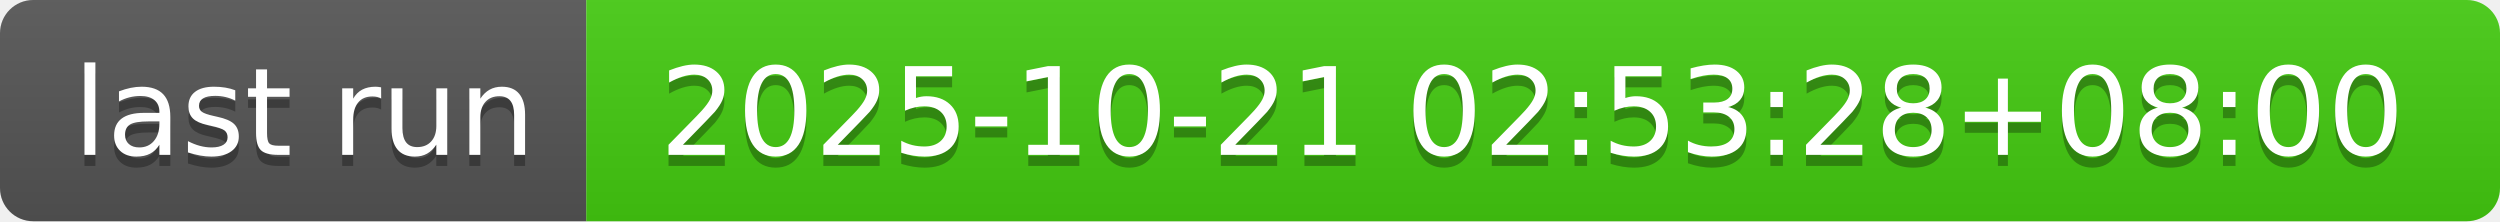
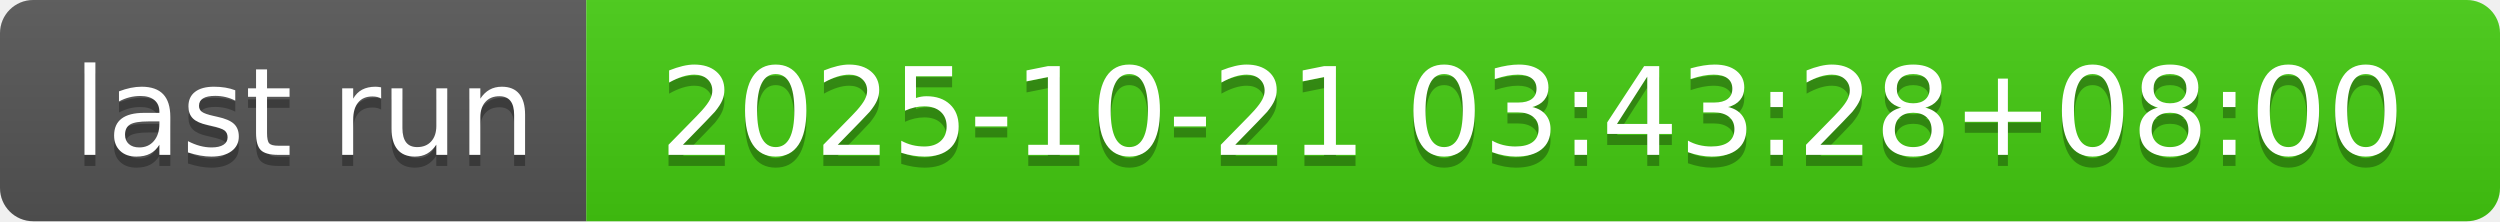
- <svg xmlns="http://www.w3.org/2000/svg" width="226" height="20" role="img" aria-label="last run: 2025-10-21 02:53:28+08:00">
+ <svg xmlns="http://www.w3.org/2000/svg" width="226" height="20" role="img" aria-label="last run: 2025-10-21 03:43:28+08:00">
  <linearGradient id="s" x2="0" y2="100%">
    <stop offset="0" stop-color="#bbb" stop-opacity=".1" />
    <stop offset="1" stop-opacity=".1" />
  </linearGradient>
  <clipPath id="r">
    <rect width="226" height="20" rx="3" fill="#fff" />
  </clipPath>
  <g clip-path="url(#r)">
    <rect width="53" height="20" fill="#555" />
    <rect x="53" width="173" height="20" fill="#4c1" />
    <rect width="226" height="20" fill="url(#s)" />
  </g>
  <g fill="#fff" text-anchor="middle" font-family="Verdana,Geneva,DejaVu Sans,sans-serif" text-rendering="geometricPrecision" font-size="110">
    <text aria-hidden="true" x="275" y="150" fill="#010101" fill-opacity=".3" transform="scale(.1)" textLength="430">last run</text>
    <text x="275" y="140" transform="scale(.1)" fill="#fff" textLength="430">last run</text>
-     <text aria-hidden="true" x="1385" y="150" fill="#010101" fill-opacity=".3" transform="scale(.1)" textLength="1630">2025-10-21 02:53:28+08:00</text>
-     <text x="1385" y="140" transform="scale(.1)" fill="#fff" textLength="1630">2025-10-21 02:53:28+08:00</text>
+     <text aria-hidden="true" x="1385" y="150" fill="#010101" fill-opacity=".3" transform="scale(.1)" textLength="1630">2025-10-21 03:43:28+08:00</text>
+     <text x="1385" y="140" transform="scale(.1)" fill="#fff" textLength="1630">2025-10-21 03:43:28+08:00</text>
  </g>
</svg>
